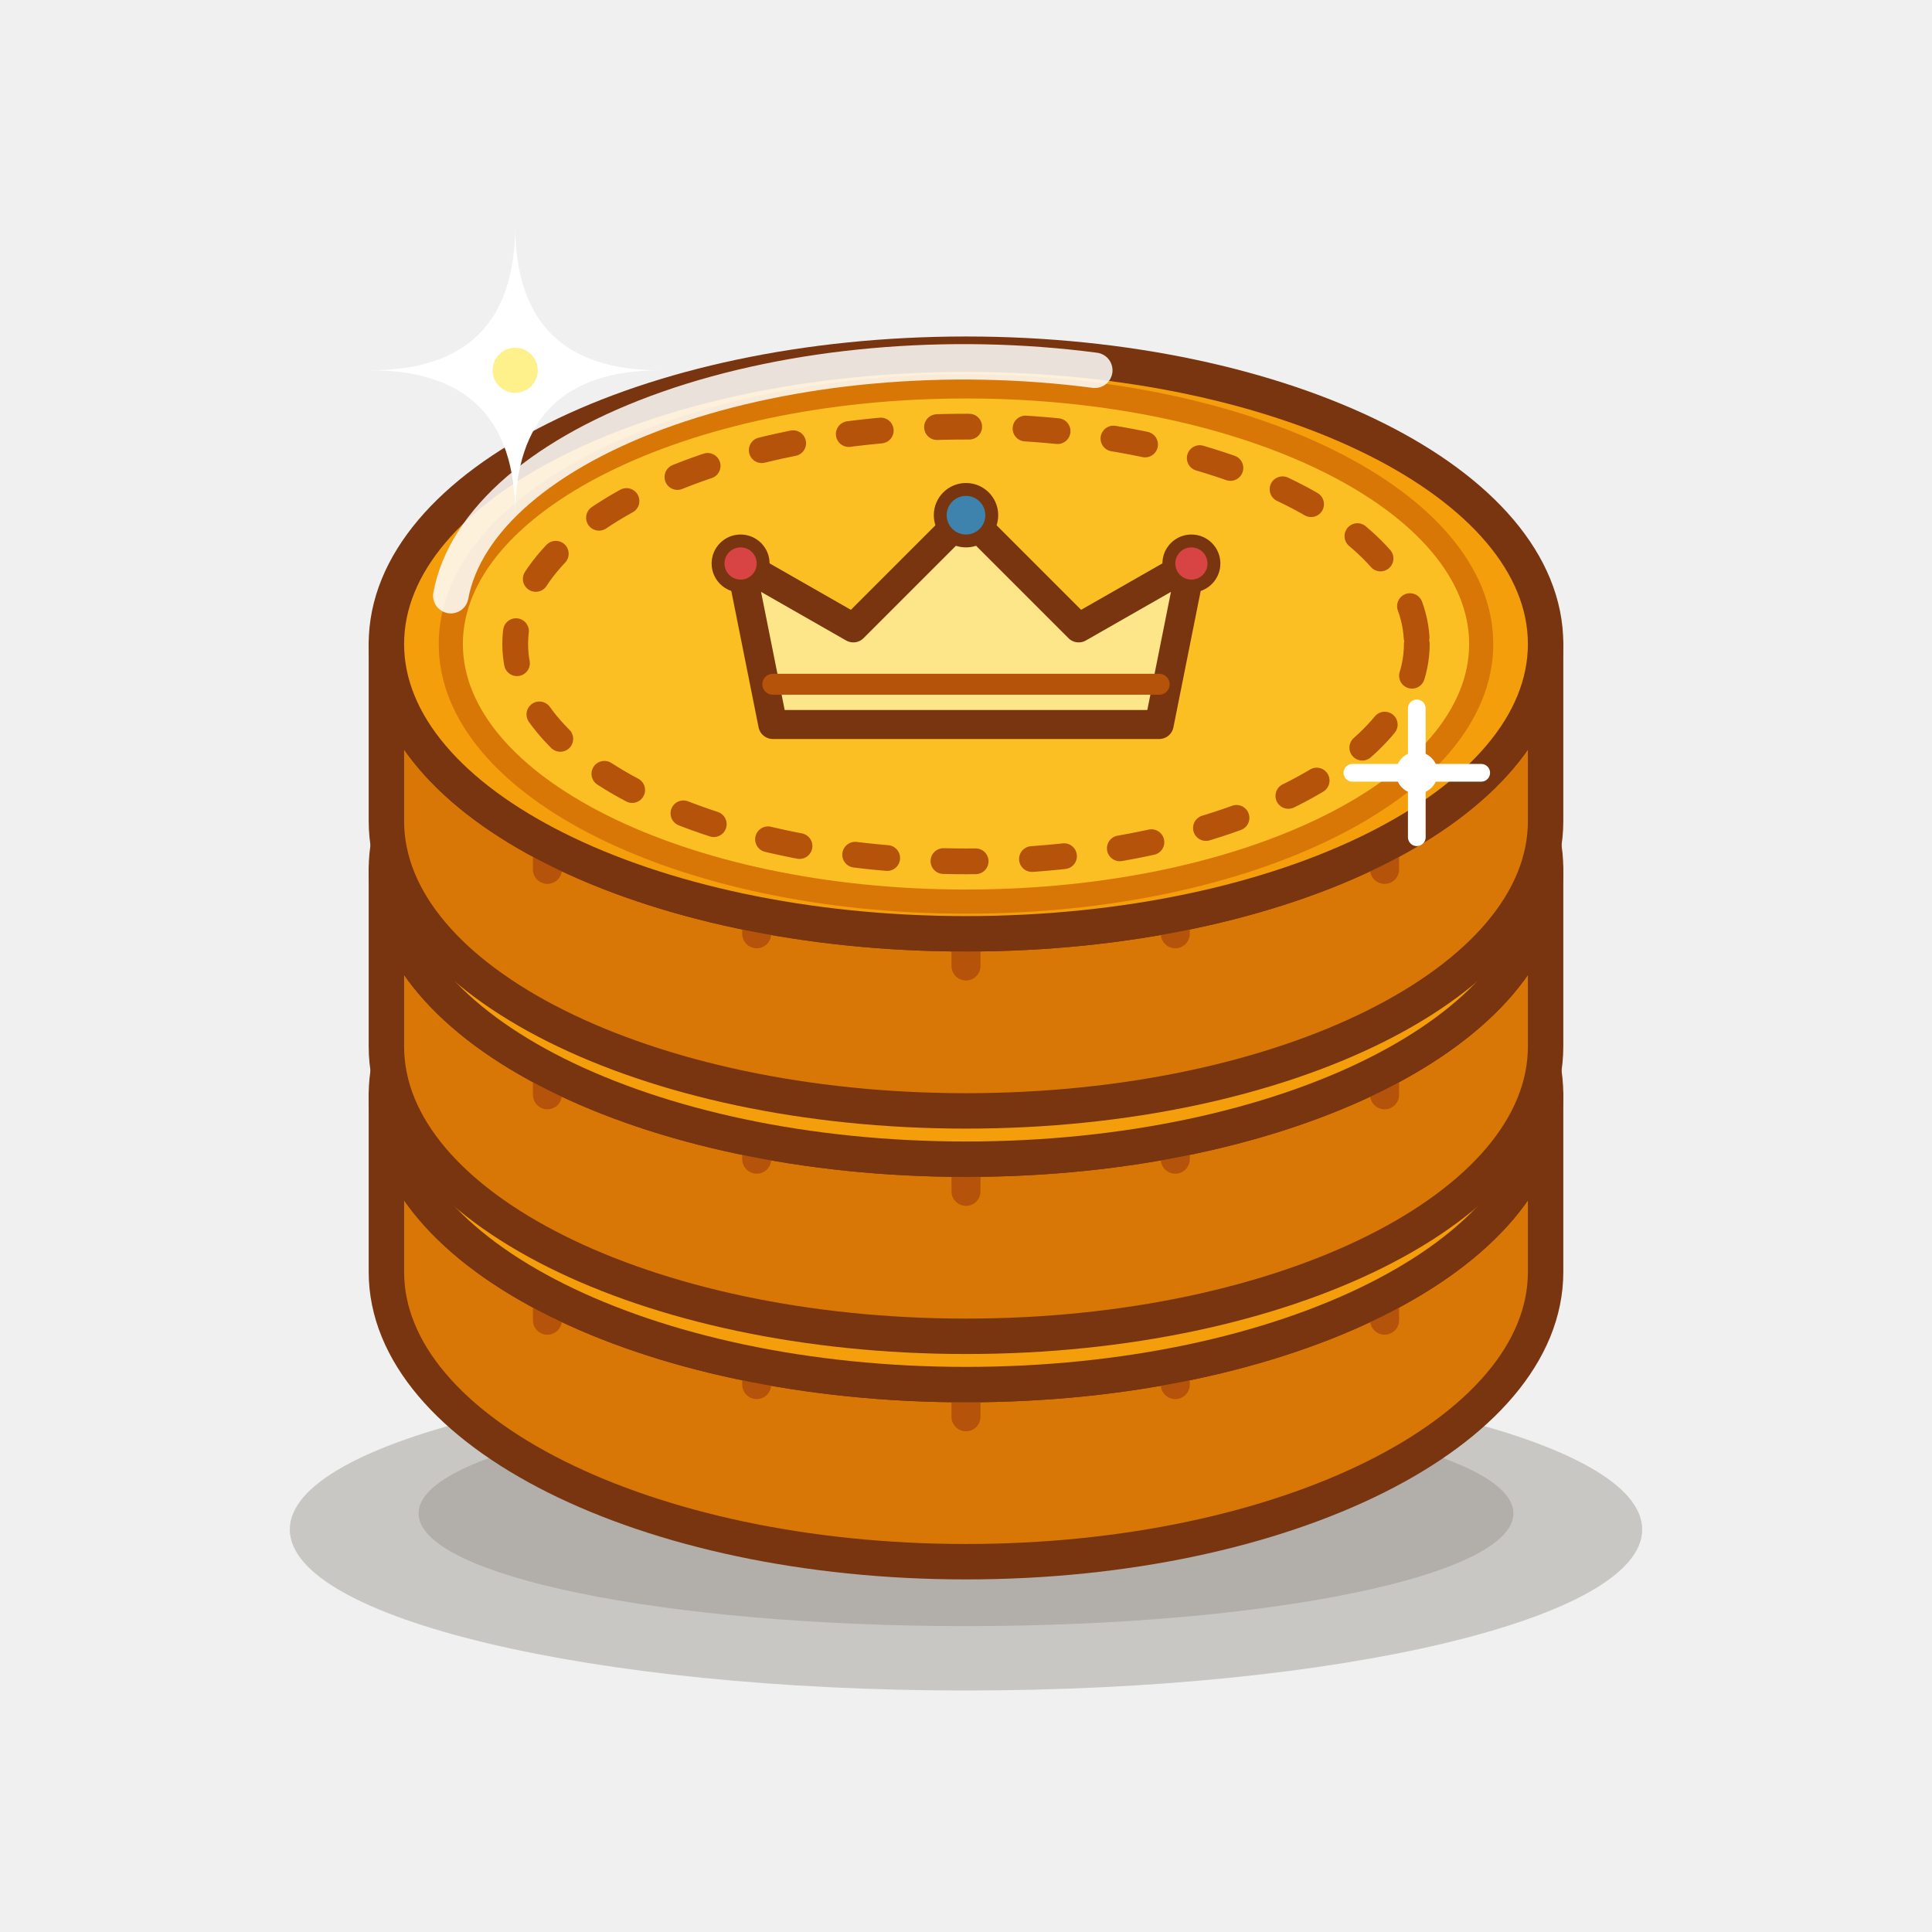
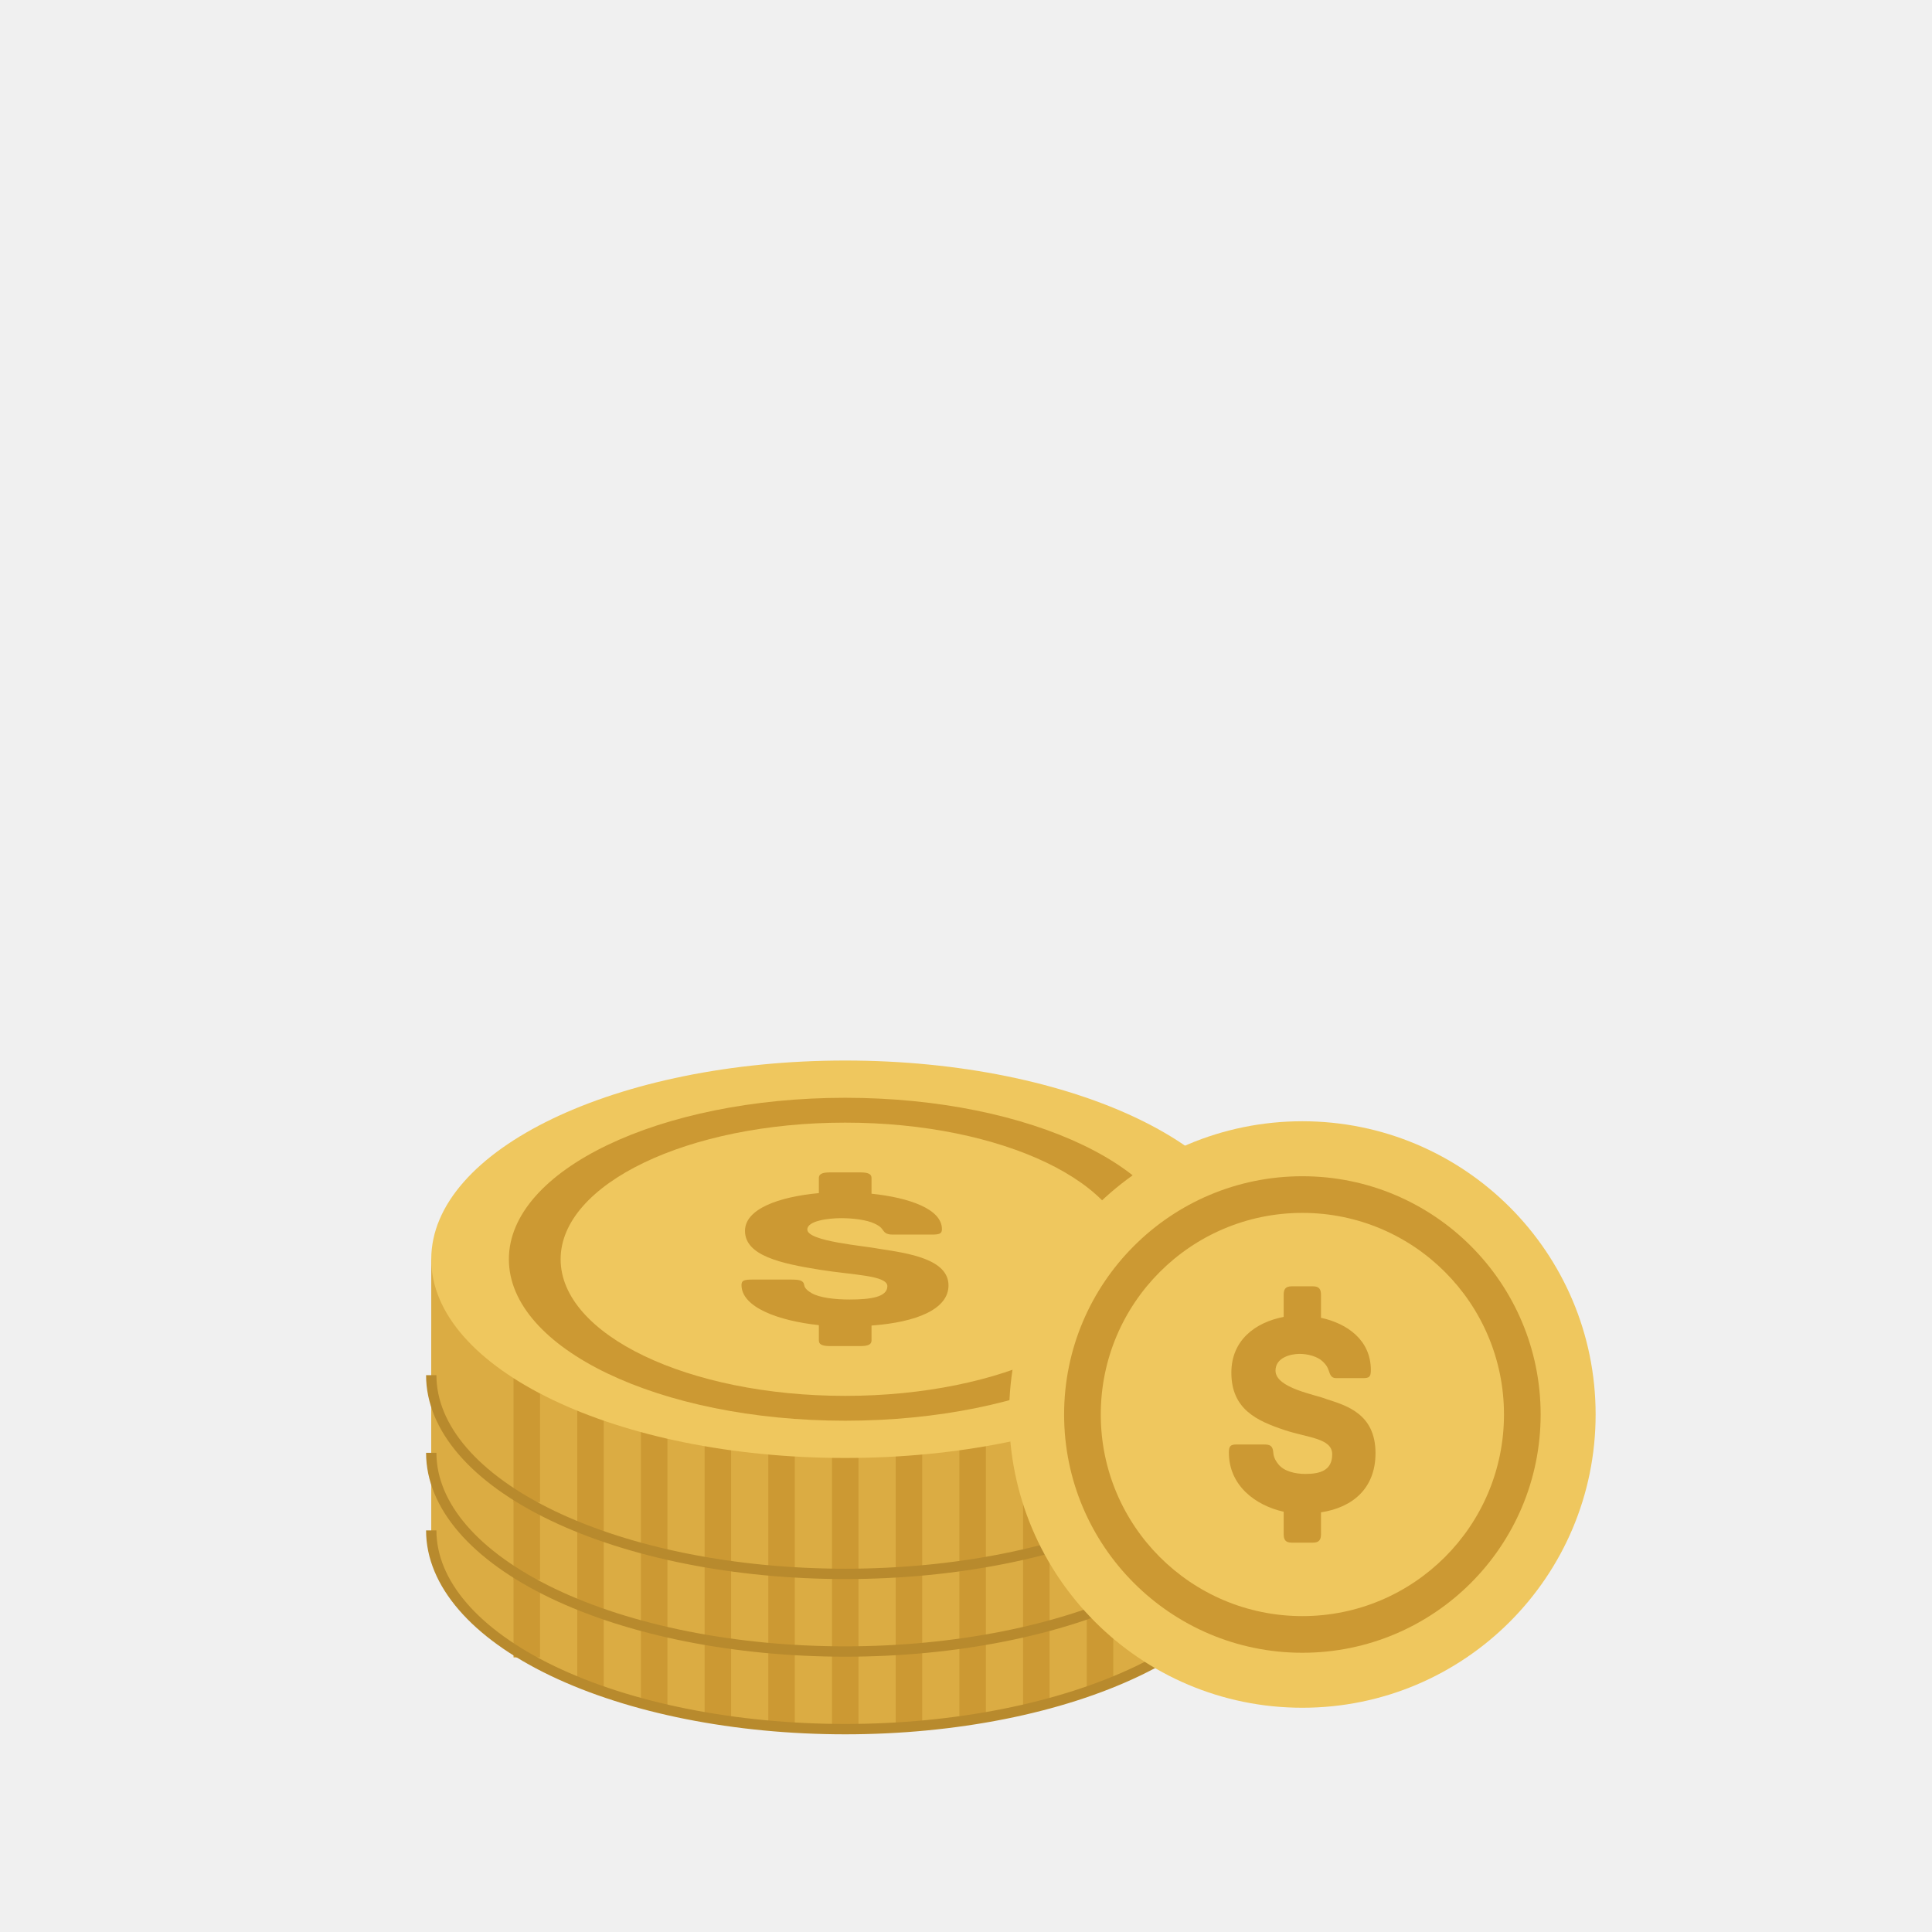
- <svg xmlns="http://www.w3.org/2000/svg" viewBox="0 0 120 120" width="60" height="60" fill="none" stroke-linecap="round" stroke-linejoin="round">
-   <ellipse cx="60" cy="95" rx="42" ry="10" fill="#2D2115" opacity="0.2" />
-   <ellipse cx="60" cy="94" rx="34" ry="7" fill="#2D2115" opacity="0.15" />
-   <path d="M 24 79 A 36 18 0 0 0 96 79 L 96 68 A 36 18 0 0 1 24 68 Z" fill="#D97706" stroke="#78350F" stroke-width="2.2" />
-   <g stroke="#B45309" stroke-width="1.8">
-     <line x1="34" y1="73" x2="34" y2="82" />
-     <line x1="47" y1="76" x2="47" y2="86" />
-     <line x1="60" y1="77" x2="60" y2="88" />
-     <line x1="73" y1="76" x2="73" y2="86" />
-     <line x1="86" y1="73" x2="86" y2="82" />
-   </g>
-   <ellipse cx="60" cy="68" rx="36" ry="18" fill="#F59E0B" stroke="#78350F" stroke-width="2.2" />
-   <ellipse cx="60" cy="68" rx="33" ry="15" fill="#78350F" opacity="0.35" />
-   <path d="M 24 65 A 36 18 0 0 0 96 65 L 96 54 A 36 18 0 0 1 24 54 Z" fill="#D97706" stroke="#78350F" stroke-width="2.2" />
-   <g stroke="#B45309" stroke-width="1.8">
-     <line x1="34" y1="59" x2="34" y2="68" />
-     <line x1="47" y1="62" x2="47" y2="72" />
-     <line x1="60" y1="63" x2="60" y2="74" />
-     <line x1="73" y1="62" x2="73" y2="72" />
-     <line x1="86" y1="59" x2="86" y2="68" />
-   </g>
-   <ellipse cx="60" cy="54" rx="36" ry="18" fill="#F59E0B" stroke="#78350F" stroke-width="2.2" />
-   <ellipse cx="60" cy="54" rx="33" ry="15" fill="#78350F" opacity="0.35" />
-   <path d="M 24 51 A 36 18 0 0 0 96 51 L 96 40 A 36 18 0 0 1 24 40 Z" fill="#D97706" stroke="#78350F" stroke-width="2.2" />
-   <g stroke="#B45309" stroke-width="1.8">
-     <line x1="34" y1="45" x2="34" y2="54" />
-     <line x1="47" y1="48" x2="47" y2="58" />
-     <line x1="60" y1="49" x2="60" y2="60" />
-     <line x1="73" y1="48" x2="73" y2="58" />
-     <line x1="86" y1="45" x2="86" y2="54" />
-   </g>
-   <ellipse cx="60" cy="40" rx="36" ry="18" fill="#F59E0B" stroke="#78350F" stroke-width="2.2" />
-   <ellipse cx="60" cy="40" rx="32" ry="16" fill="#FBBF24" stroke="#D97706" stroke-width="1.5" />
-   <ellipse cx="60" cy="40" rx="28" ry="13.5" stroke="#B45309" stroke-width="1.6" stroke-dasharray="2 3.5" />
-   <path d="M 48 45 L 46 35 L 53 39 L 60 32 L 67 39 L 74 35 L 72 45 Z" fill="#FDE68A" stroke="#78350F" stroke-width="1.8" />
-   <line x1="48" y1="42.5" x2="72" y2="42.5" stroke="#B45309" stroke-width="1.3" />
-   <circle cx="46" cy="35" r="1.4" fill="#D84444" stroke="#78350F" stroke-width="0.8" />
-   <circle cx="60" cy="32" r="1.6" fill="#3D83AE" stroke="#78350F" stroke-width="0.8" />
-   <circle cx="74" cy="35" r="1.4" fill="#D84444" stroke="#78350F" stroke-width="0.8" />
-   <path d="M 28 37 A 32 16 0 0 1 68 23" stroke="#FFFFFF" stroke-width="2.2" opacity="0.85" />
-   <path d="M 32 14 Q 32 23 41 23 Q 32 23 32 32 Q 32 23 23 23 Q 32 23 32 14 Z" fill="#FFFFFF" />
-   <circle cx="32" cy="23" r="1.4" fill="#FEF08A" />
-   <circle cx="88" cy="48" r="1.3" fill="#FFFFFF" />
-   <path d="M 88 44 V 52 M 84 48 H 92" stroke="#FFFFFF" stroke-width="1.1" />
+ <svg xmlns="http://www.w3.org/2000/svg" width="224" height="224" viewBox="0 0 224 224" fill="none">
+   <path d="M50 164V177.44C50 183.551 55.057 189.411 64.059 193.732C73.061 198.053 85.27 200.48 98 200.48C110.73 200.48 122.939 198.053 131.941 193.732C140.943 189.411 146 183.551 146 177.44V164H50Z" fill="#DBAC43" />
+   <path d="M59.541 164H62.613V192.162H59.541V164Z" fill="#CC9933" />
+   <path d="M66.925 164H69.998V195.601H66.925V164Z" fill="#CC9933" />
+   <path d="M74.31 164H77.382V197.879H74.31V164Z" fill="#CC9933" />
+   <path d="M81.695 164H84.767V199.362H81.695V164Z" fill="#CC9933" />
+   <path d="M89.079 164H92.151V200.206H89.079V164Z" fill="#CC9933" />
+   <path d="M96.464 164H99.536V200.48H96.464V164Z" fill="#CC9933" />
+   <path d="M103.849 164H106.921V200.206H103.849V164Z" fill="#CC9933" />
+   <path d="M111.233 164H114.305V199.362H111.233V164Z" fill="#CC9933" />
+   <path d="M118.618 164H121.69V197.879H118.618V164Z" fill="#CC9933" />
+   <path d="M126.002 164H129.074V195.601H126.002V164Z" fill="#CC9933" />
+   <path d="M133.387 164H136.459V192.162H133.387V164Z" fill="#CC9933" />
+   <path d="M50 177.44C50 183.551 55.057 189.411 64.059 193.732C73.061 198.053 85.27 200.48 98 200.48C110.73 200.48 122.939 198.053 131.941 193.732C140.943 189.411 146 183.551 146 177.44" stroke="#B88A2D" stroke-width="1.2" />
+   <path d="M98 140.96C124.511 140.96 146 151.276 146 164C146 176.724 124.511 187.04 98 187.04C71.489 187.04 50 176.724 50 164C50 151.276 71.489 140.96 98 140.96Z" fill="#EFC75E" />
+   <path d="M98 145.28C76.46 145.28 59 153.661 59 164C59 174.339 76.46 182.72 98 182.72C119.54 182.72 137 174.339 137 164C137 153.661 119.54 145.28 98 145.28ZM98 179.84C79.775 179.84 65 172.748 65 164C65 155.252 79.775 148.16 98 148.16C116.225 148.16 131 155.252 131 164C131 172.748 116.228 179.84 98 179.84ZM101.99 162.798C100.196 162.436 93.602 161.937 93.602 160.553C93.602 159.532 96.068 159.236 97.547 159.236C98.894 159.236 100.508 159.441 101.36 159.849C101.9 160.098 102.122 160.279 102.299 160.53C102.525 160.825 102.659 161.142 103.512 161.142H107.907C108.938 161.142 109.209 161.051 109.209 160.507C109.209 158.171 105.395 156.855 101.046 156.401V154.587C101.046 154.179 100.775 153.929 99.743 153.929H96.243C95.211 153.929 94.941 154.178 94.941 154.587V156.332C90.276 156.763 86.376 158.169 86.376 160.71C86.376 163.59 90.549 164.497 95.076 165.221C98.889 165.835 102.882 165.856 102.882 167.126C102.882 168.397 100.911 168.669 98.487 168.669C96.825 168.669 94.989 168.463 94.089 167.92C93.507 167.58 93.282 167.285 93.24 166.99C93.15 166.422 92.658 166.355 91.623 166.355H87.273C86.241 166.355 85.971 166.47 85.971 166.99C85.971 169.575 90.279 171.141 94.941 171.64V173.409C94.941 173.817 95.211 174.067 96.243 174.067H99.744C100.776 174.067 101.046 173.817 101.046 173.409V171.687C106.338 171.3 109.971 169.759 109.971 167.037C109.976 163.954 105.221 163.296 101.99 162.798Z" fill="#CC9933" />
+   <path d="M50 155V168.44C50 174.551 55.057 180.411 64.059 184.732C73.061 189.053 85.27 191.48 98 191.48C110.73 191.48 122.939 189.053 131.941 184.732C140.943 180.411 146 174.551 146 168.44V155H50Z" fill="#DBAC43" />
+   <path d="M59.541 155H62.613V183.162H59.541V155Z" fill="#CC9933" />
+   <path d="M66.925 155H69.998V186.601H66.925V155Z" fill="#CC9933" />
+   <path d="M74.31 155H77.382V188.879H74.31V155Z" fill="#CC9933" />
+   <path d="M81.695 155H84.767V190.362H81.695V155Z" fill="#CC9933" />
+   <path d="M89.079 155H92.151V191.206H89.079V155Z" fill="#CC9933" />
+   <path d="M96.464 155H99.536V191.48H96.464V155Z" fill="#CC9933" />
+   <path d="M103.849 155H106.921V191.206H103.849V155Z" fill="#CC9933" />
+   <path d="M111.233 155H114.305V190.362H111.233V155Z" fill="#CC9933" />
+   <path d="M118.618 155H121.69V188.879H118.618V155Z" fill="#CC9933" />
+   <path d="M126.002 155H129.074V186.601H126.002V155Z" fill="#CC9933" />
+   <path d="M133.387 155H136.459V183.162H133.387V155Z" fill="#CC9933" />
+   <path d="M50 168.44C50 174.551 55.057 180.411 64.059 184.732C73.061 189.053 85.27 191.48 98 191.48C110.73 191.48 122.939 189.053 131.941 184.732C140.943 180.411 146 174.551 146 168.44" stroke="#B88A2D" stroke-width="1.2" />
+   <path d="M98 131.96C124.511 131.96 146 142.276 146 155C146 167.724 124.511 178.04 98 178.04C71.489 178.04 50 167.724 50 155C50 142.276 71.489 131.96 98 131.96Z" fill="#EFC75E" />
+   <path d="M98 136.28C76.46 136.28 59 144.661 59 155C59 165.339 76.46 173.72 98 173.72C119.54 173.72 137 165.339 137 155C137 144.661 119.54 136.28 98 136.28ZM98 170.84C79.775 170.84 65 163.748 65 155C65 146.252 79.775 139.16 98 139.16C116.225 139.16 131 146.252 131 155C131 163.748 116.228 170.84 98 170.84ZM101.99 153.798C100.196 153.436 93.602 152.937 93.602 151.553C93.602 150.532 96.068 150.236 97.547 150.236C98.894 150.236 100.508 150.441 101.36 150.849C101.9 151.098 102.122 151.279 102.299 151.53C102.525 151.825 102.659 152.142 103.512 152.142H107.907C108.938 152.142 109.209 152.051 109.209 151.507C109.209 149.171 105.395 147.855 101.046 147.401V145.587C101.046 145.179 100.775 144.929 99.743 144.929H96.243C95.211 144.929 94.941 145.178 94.941 145.587V147.332C90.276 147.763 86.376 149.169 86.376 151.71C86.376 154.59 90.549 155.497 95.076 156.221C98.889 156.835 102.882 156.856 102.882 158.126C102.882 159.397 100.911 159.669 98.487 159.669C96.825 159.669 94.989 159.463 94.089 158.92C93.507 158.58 93.282 158.285 93.24 157.99C93.15 157.422 92.658 157.355 91.623 157.355H87.273C86.241 157.355 85.971 157.47 85.971 157.99C85.971 160.575 90.279 162.141 94.941 162.64V164.409C94.941 164.817 95.211 165.067 96.243 165.067H99.744C100.776 165.067 101.046 164.817 101.046 164.409V162.687C106.338 162.3 109.971 160.759 109.971 158.037C109.976 154.954 105.221 154.296 101.99 153.798Z" fill="#CC9933" />
+   <path d="M50 146V159.44C50 165.551 55.057 171.411 64.059 175.732C73.061 180.053 85.27 182.48 98 182.48C110.73 182.48 122.939 180.053 131.941 175.732C140.943 171.411 146 165.551 146 159.44V146H50Z" fill="#DBAC43" />
+   <path d="M59.541 146H62.613V174.162H59.541V146Z" fill="#CC9933" />
+   <path d="M66.925 146H69.998V177.601H66.925V146Z" fill="#CC9933" />
+   <path d="M74.31 146H77.382V179.879H74.31V146Z" fill="#CC9933" />
+   <path d="M81.695 146H84.767V181.362H81.695V146Z" fill="#CC9933" />
+   <path d="M89.079 146H92.151V182.206H89.079V146Z" fill="#CC9933" />
+   <path d="M96.464 146H99.536V182.48H96.464V146Z" fill="#CC9933" />
+   <path d="M103.849 146H106.921V182.206H103.849V146Z" fill="#CC9933" />
+   <path d="M111.233 146H114.305V181.362H111.233V146Z" fill="#CC9933" />
+   <path d="M118.618 146H121.69V179.879H118.618V146Z" fill="#CC9933" />
+   <path d="M126.002 146H129.074V177.601H126.002V146Z" fill="#CC9933" />
+   <path d="M133.387 146H136.459V174.162H133.387V146Z" fill="#CC9933" />
+   <path d="M50 159.44C50 165.551 55.057 171.411 64.059 175.732C73.061 180.053 85.27 182.48 98 182.48C110.73 182.48 122.939 180.053 131.941 175.732C140.943 171.411 146 165.551 146 159.44" stroke="#B88A2D" stroke-width="1.2" />
+   <path d="M98 122.96C124.511 122.96 146 133.276 146 146C146 158.724 124.511 169.04 98 169.04C71.489 169.04 50 158.724 50 146C50 133.276 71.489 122.96 98 122.96Z" fill="#EFC75E" />
+   <path d="M98 127.28C76.46 127.28 59 135.661 59 146C59 156.339 76.46 164.72 98 164.72C119.54 164.72 137 156.339 137 146C137 135.661 119.54 127.28 98 127.28ZM98 161.84C79.775 161.84 65 154.748 65 146C65 137.252 79.775 130.16 98 130.16C116.225 130.16 131 137.252 131 146C131 154.748 116.228 161.84 98 161.84ZM101.99 144.798C100.196 144.436 93.602 143.937 93.602 142.553C93.602 141.532 96.068 141.236 97.547 141.236C98.894 141.236 100.508 141.441 101.36 141.849C101.9 142.098 102.122 142.279 102.299 142.53C102.525 142.825 102.659 143.142 103.512 143.142H107.907C108.938 143.142 109.209 143.051 109.209 142.507C109.209 140.171 105.395 138.855 101.046 138.401V136.587C101.046 136.179 100.775 135.929 99.743 135.929H96.243C95.211 135.929 94.941 136.178 94.941 136.587V138.332C90.276 138.763 86.376 140.169 86.376 142.71C86.376 145.59 90.549 146.497 95.076 147.221C98.889 147.835 102.882 147.856 102.882 149.126C102.882 150.397 100.911 150.669 98.487 150.669C96.825 150.669 94.989 150.463 94.089 149.92C93.507 149.58 93.282 149.285 93.24 148.99C93.15 148.422 92.658 148.355 91.623 148.355H87.273C86.241 148.355 85.971 148.47 85.971 148.99C85.971 151.575 90.279 153.141 94.941 153.64V155.409C94.941 155.817 95.211 156.067 96.243 156.067H99.744C100.776 156.067 101.046 155.817 101.046 155.409V153.687C106.338 153.3 109.971 151.759 109.971 149.037C109.976 145.954 105.221 145.296 101.99 144.798Z" fill="#CC9933" />
+   <path d="M151 130C169.779 130 185 145.224 185 164C185 182.776 169.779 198 151 198C132.221 198 117 182.777 117 164C117 145.223 132.221 130 151 130Z" fill="#EFC75E" />
+   <path d="M151 136.375C135.742 136.375 123.375 148.743 123.375 164C123.375 179.257 135.743 191.625 151 191.625C166.257 191.625 178.625 179.257 178.625 164C178.625 148.743 166.258 136.375 151 136.375ZM151 187.375C138.091 187.375 127.625 176.909 127.625 164C127.625 151.091 138.091 140.625 151 140.625C163.909 140.625 174.375 151.091 174.375 164C174.375 176.909 163.912 187.375 151 187.375ZM153.826 162.226C152.556 161.692 147.885 160.955 147.885 158.913C147.885 157.406 149.632 156.971 150.679 156.971C151.633 156.971 152.777 157.272 153.38 157.874C153.763 158.241 153.92 158.509 154.045 158.879C154.205 159.314 154.3 159.782 154.904 159.782H158.017C158.748 159.782 158.939 159.648 158.939 158.845C158.939 155.398 156.238 153.456 153.157 152.787V150.109C153.157 149.508 152.966 149.138 152.235 149.138H149.755C149.024 149.138 148.833 149.505 148.833 150.109V152.684C145.529 153.32 142.766 155.396 142.766 159.145C142.766 163.394 145.722 164.733 148.929 165.802C151.63 166.708 154.458 166.739 154.458 168.614C154.458 170.488 153.062 170.89 151.345 170.89C150.167 170.89 148.867 170.586 148.23 169.785C147.817 169.283 147.658 168.848 147.628 168.412C147.564 167.575 147.216 167.475 146.483 167.475H143.402C142.671 167.475 142.479 167.645 142.479 168.412C142.479 172.226 145.531 174.538 148.833 175.274V177.885C148.833 178.487 149.025 178.857 149.755 178.857H152.235C152.966 178.857 153.157 178.487 153.157 177.885V175.344C156.906 174.772 159.479 172.498 159.479 168.482C159.483 163.932 156.115 162.961 153.826 162.226Z" fill="#CC9933" />
</svg>
